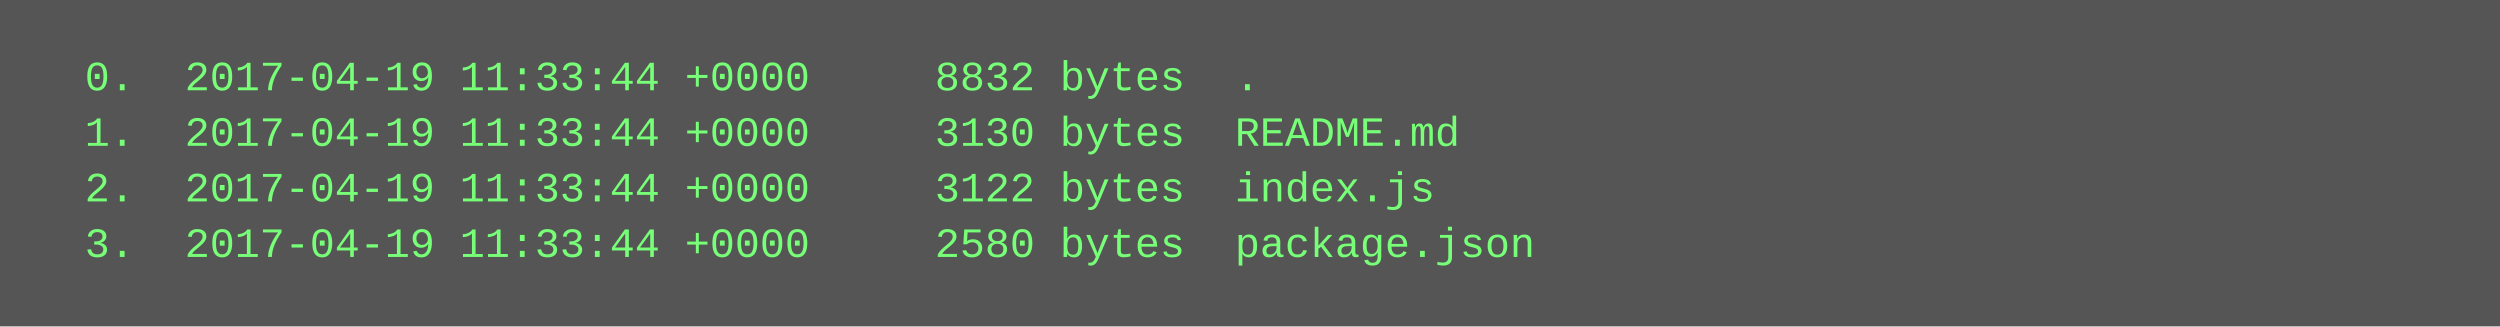
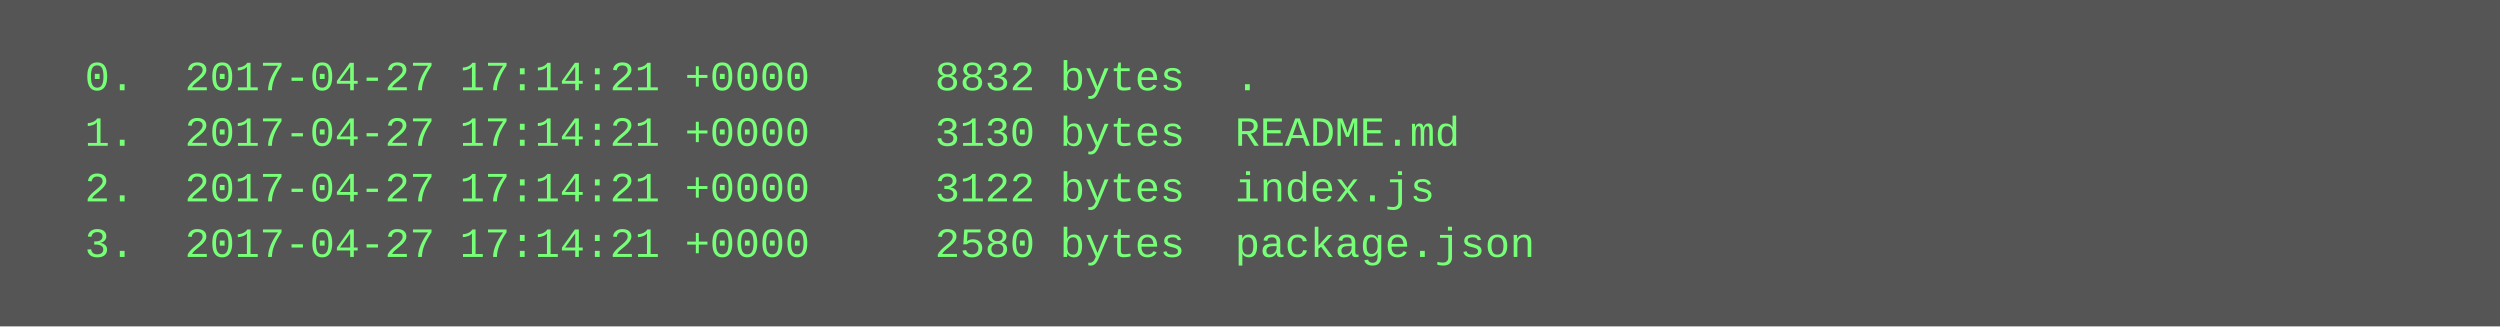
<svg xmlns="http://www.w3.org/2000/svg" height="94" width="720">
  <rect height="94" fill="#555" width="720" />
  <text fill="#7f7" font-family="Courier New" font-size="12" xml:space="preserve">
-     <tspan x="10" y="26">  0.  2017-04-19 11:33:44 +0000     8832 bytes  .</tspan>
-     <tspan x="10" y="42">  1.  2017-04-19 11:33:44 +0000     3130 bytes  README.md</tspan>
-     <tspan x="10" y="58">  2.  2017-04-19 11:33:44 +0000     3122 bytes  index.js</tspan>
-     <tspan x="10" y="74">  3.  2017-04-19 11:33:44 +0000     2580 bytes  package.json</tspan>
+     <tspan x="10" y="26">  0.  2017-04-27 17:14:21 +0000     8832 bytes  .</tspan>
+     <tspan x="10" y="42">  1.  2017-04-27 17:14:21 +0000     3130 bytes  README.md</tspan>
+     <tspan x="10" y="58">  2.  2017-04-27 17:14:21 +0000     3122 bytes  index.js</tspan>
+     <tspan x="10" y="74">  3.  2017-04-27 17:14:21 +0000     2580 bytes  package.json</tspan>
  </text>
</svg>
